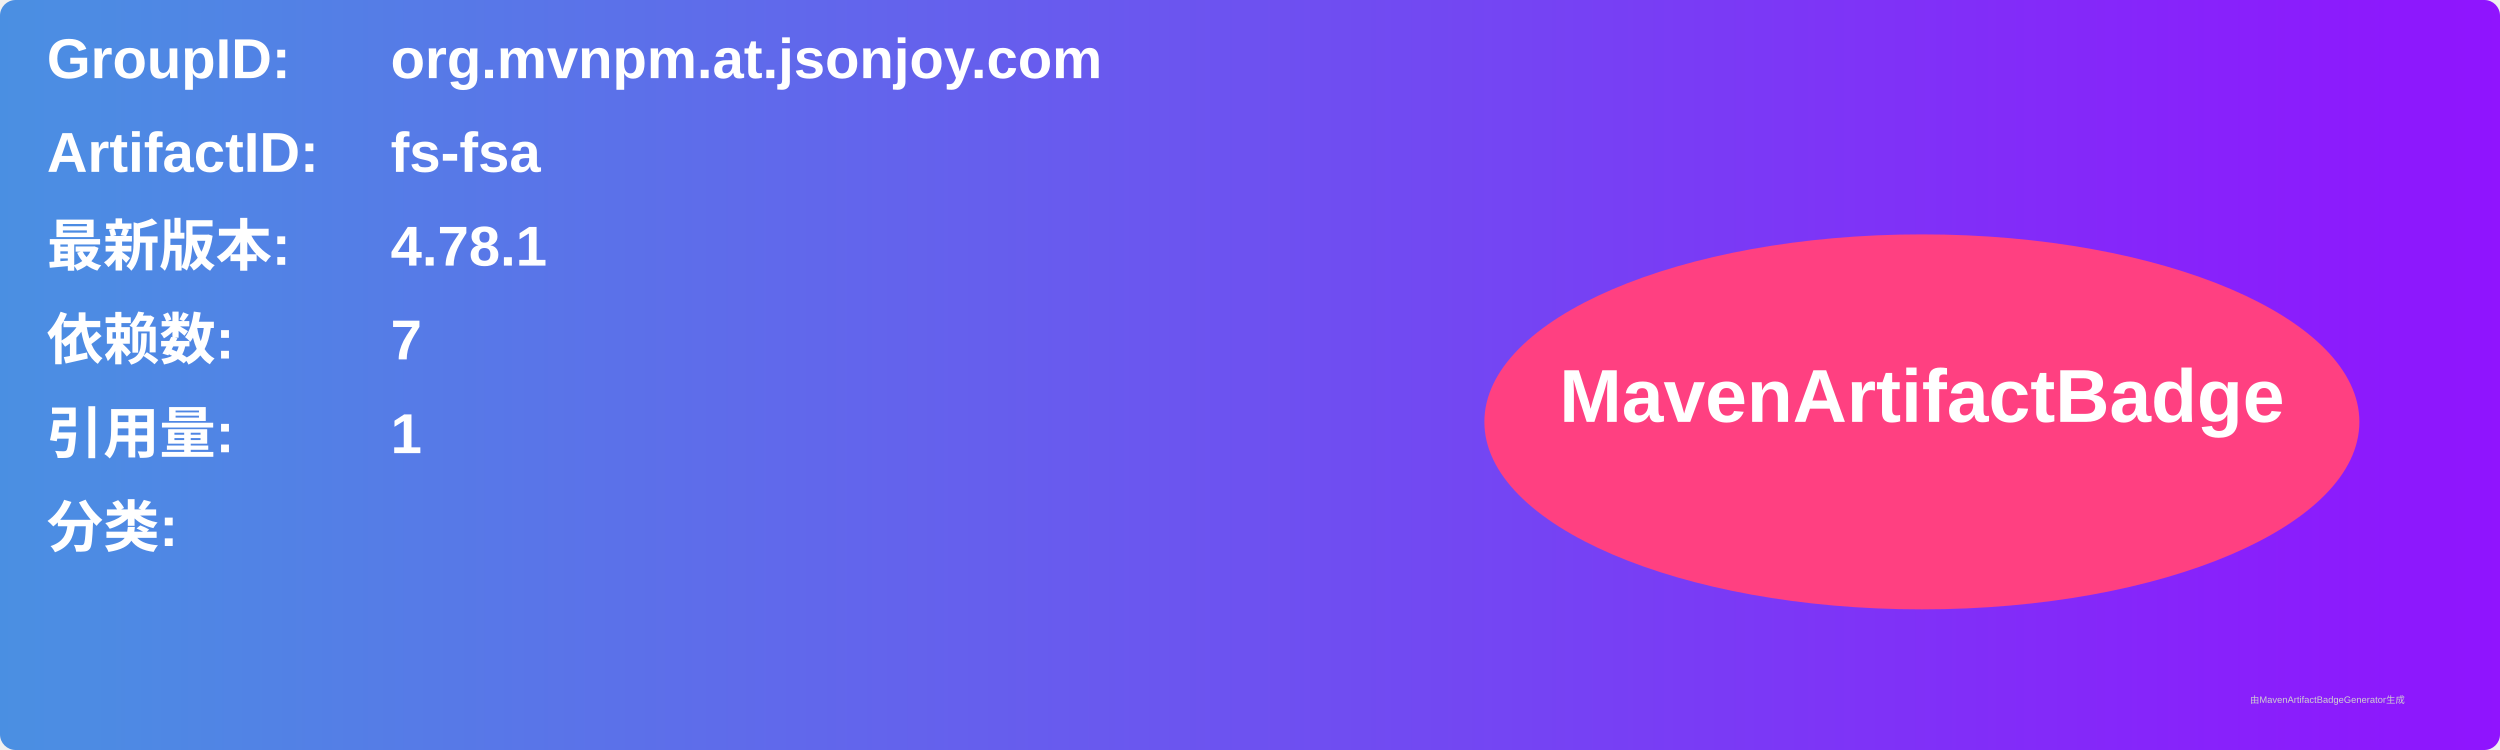
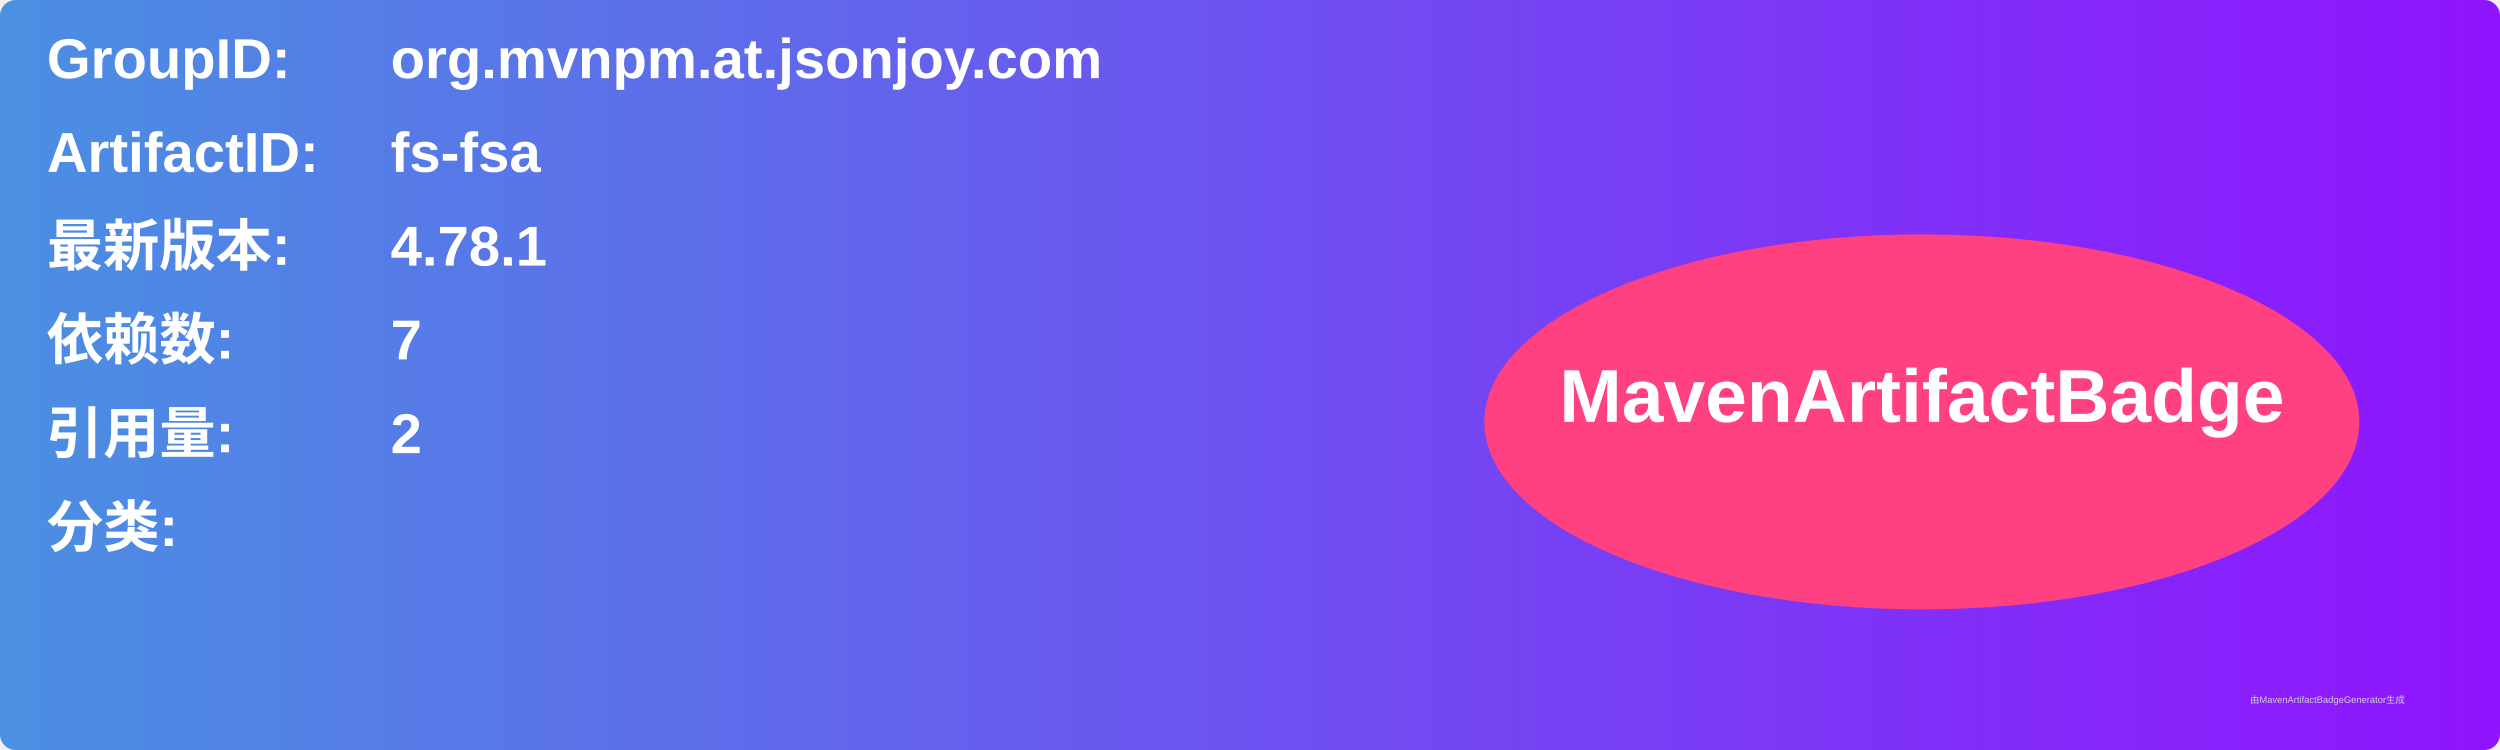
<svg xmlns="http://www.w3.org/2000/svg" width="800" height="240" viewBox="0 0 800 240">
  <linearGradient id="grad" x1="0%" y1="0%" x2="100%" y2="0%">
    <stop offset="0%" stop-color="#4a90e2" />
    <stop offset="100%" stop-color="#9013fe" />
  </linearGradient>
  <rect width="100%" height="100%" rx="5" ry="5" fill="url(#grad)" />
  <g transform="translate(15, 15)">
    <text x="0" y="10" font-family="Arial" font-size="18" fill="white" font-weight="bold" width="260">GroupID:</text>
    <text x="110" y="10" font-family="Arial" font-size="18" fill="white" font-weight="bold" width="460">org.mvnpm.at.jsonjoy.com</text>
    <text x="0" y="40" font-family="Arial" font-size="18" fill="white" font-weight="bold" width="260">ArtifactID:</text>
    <text x="110" y="40" font-family="Arial" font-size="18" fill="white" font-weight="bold" width="460">fs-fsa</text>
    <text x="0" y="70" font-family="Arial" font-size="18" fill="white" font-weight="bold">最新版本:</text>
    <text x="110" y="70" font-family="Arial" font-size="18" fill="white" font-weight="bold">
      <tspan font-weight="bold">4.78.1</tspan>
    </text>
    <text x="0" y="100" font-family="Arial" font-size="18" fill="white" font-weight="bold">依赖数: </text>
    <text x="110" y="100" font-family="Arial" font-size="18" fill="white">
      <tspan font-weight="bold">7</tspan>
    </text>
    <text x="0" y="130" font-family="Arial" font-size="18" fill="white" font-weight="bold">引用量: </text>
    <text x="110" y="130" font-family="Arial" font-size="18" fill="white">
-       <tspan font-weight="bold">1</tspan>
+       <tspan font-weight="bold">2</tspan>
    </text>
    <text x="0" y="160" font-family="Arial" font-size="18" fill="white" font-weight="bold">分类:</text>
    <text x="10" y="190" font-family="Arial" font-size="10" fill="white">
      <tspan font-weight="bold" />
    </text>
    <ellipse cx="600" cy="120" rx="140" ry="60" fill="#ff4081" />
    <text x="600" y="120" text-anchor="middle" font-family="Arial" font-size="24" fill="white" font-weight="bold">MavenArtifactBadge</text>
  </g>
  <text x="720" y="225" font-family="Arial" font-size="3" fill="#d0d0d0">由MavenArtifactBadgeGenerator生成</text>
</svg>
